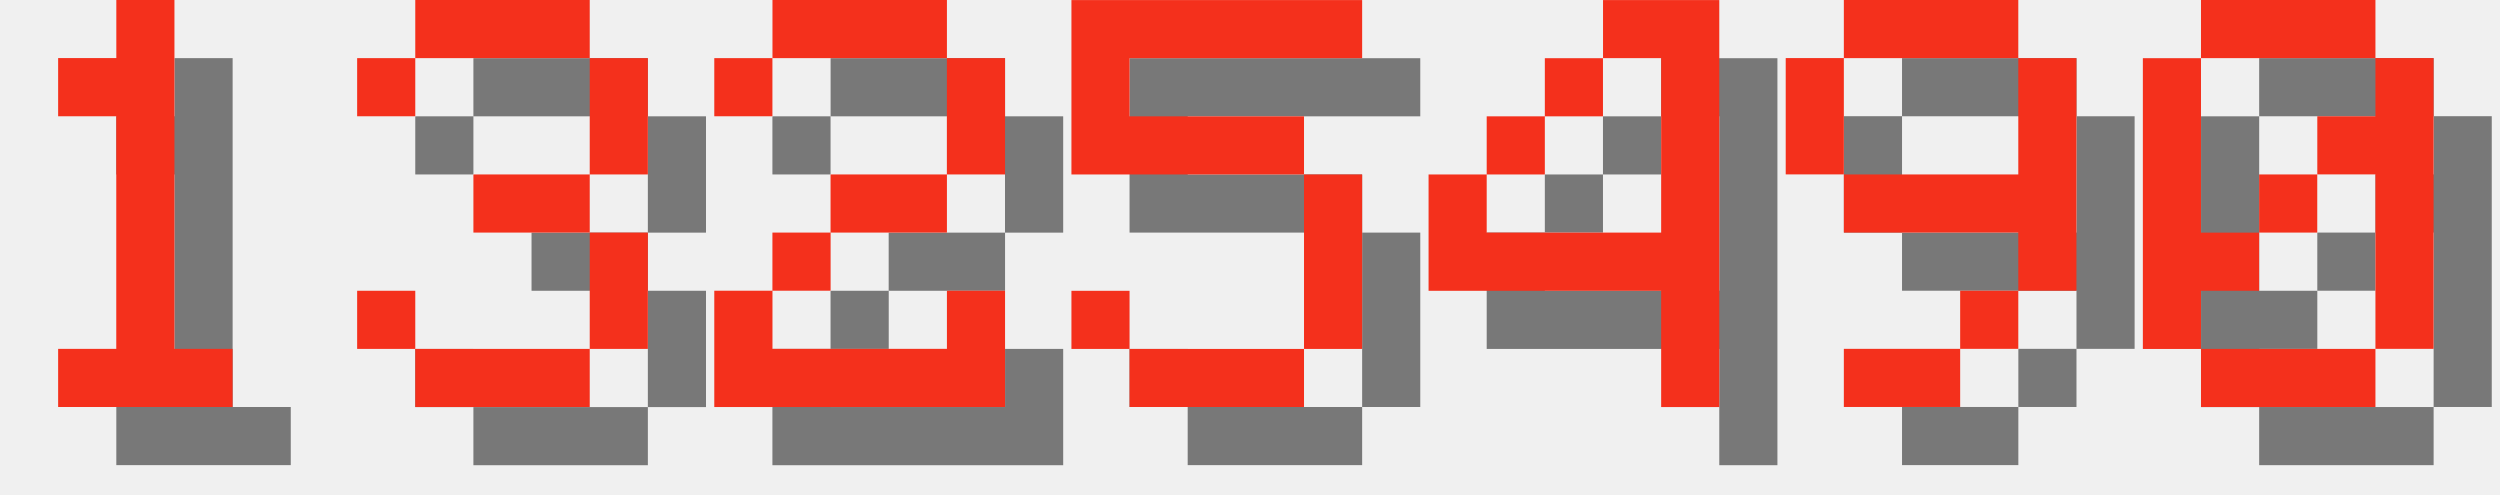
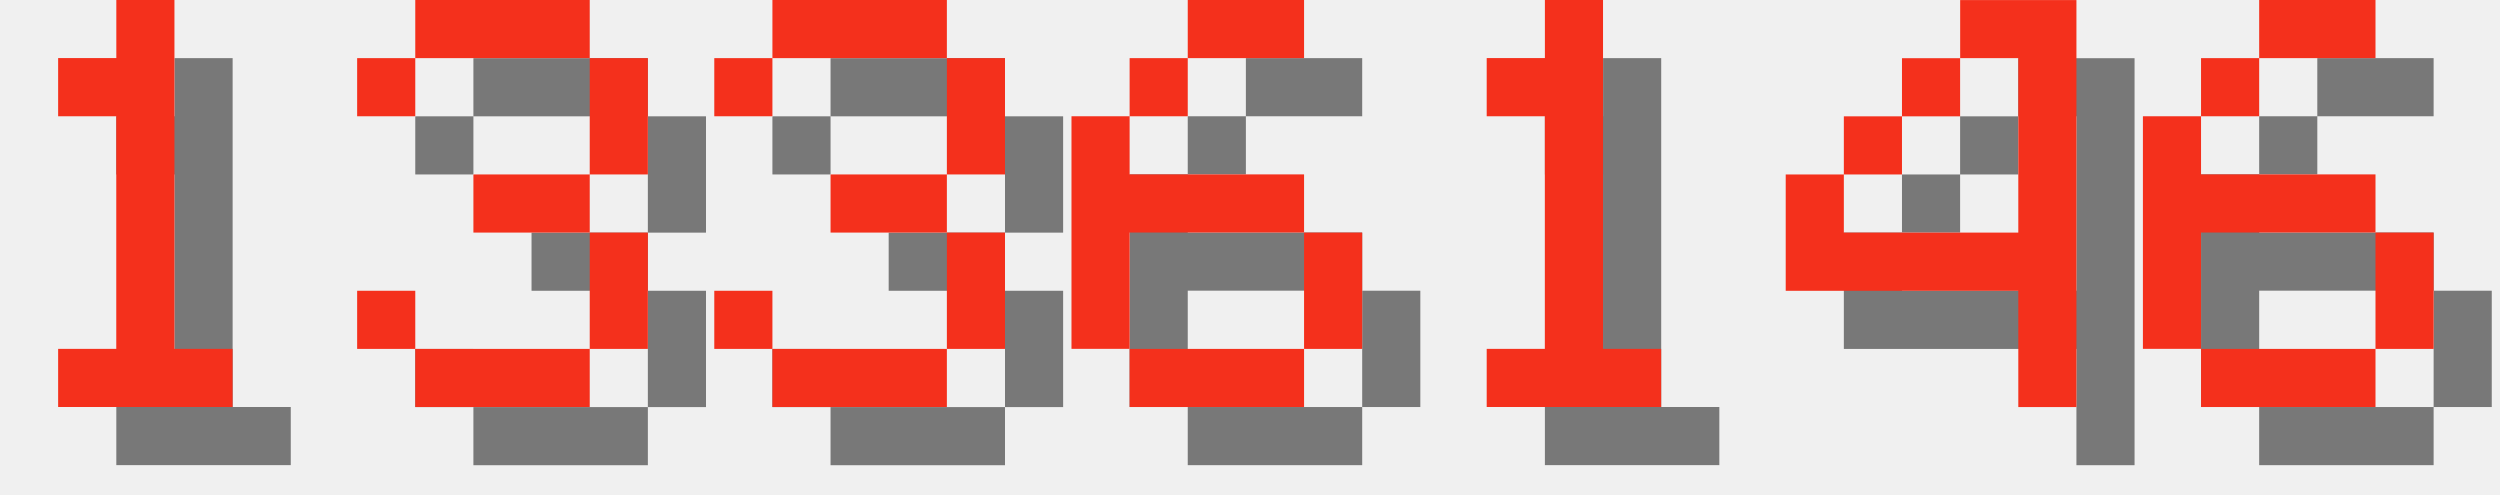
<svg xmlns="http://www.w3.org/2000/svg" version="1.1" width="182.0" height="36">
  <style>
        .text-foreground {
            fill: #F4301C;
        }
        .text-shadow {
            fill: #000000;
            fill-opacity: 0.5;
        }
    </style>
  <g class="digit" id="digit_1" transform="translate(0.0, 0), scale(4)">
    <path id="digit_1_shadow" class="text-shadow" d="m2.117 2.117v1.058h1.058v4.233h-1.058v1.058h3.175v-1.058h-1.058v-6.35h-1.058v1.058h-1.058z" fill-opacity=".5" style="paint-order:stroke fill markers" />
    <path id="digit_1_fg" class="text-foreground" d="m1.058 1.058v1.058h1.058v4.233h-1.058v1.058h3.175v-1.058h-1.058v-6.35h-1.058v1.058h-1.058z" fill="#fff" style="paint-order:stroke fill markers" />
  </g>
  <g class="digit" id="digit_3" transform="translate(26.0, 0), scale(4)">
    <path id="digit_3_shadow" class="text-shadow" d="m1.058 2.117v1.058h1.058v-1.058h3.175v2.117h-2.117v1.058h2.117v2.117h-3.175v-1.058h-1.058v1.058h1.058v1.058h3.175v-1.058h1.058v-2.117h-1.058v-1.058h1.058v-2.117h-1.058v-1.058h-3.175v1.058h-1.058z" fill-opacity=".5" style="paint-order:stroke fill markers" />
    <path id="digit_3_fg" class="text-foreground" d="m0 1.058v1.058h1.058v-1.058h3.175v2.117h-2.117v1.058h2.117v2.117h-3.175v-1.058h-1.058v1.058h1.058v1.058h3.175v-1.058h1.058v-2.117h-1.058v-1.058h1.058v-2.117h-1.058v-1.058h-3.175v1.058h-1.058z" fill="#fff" style="paint-order:stroke fill markers" />
  </g>
-   <g class="digit" id="digit_2" transform="translate(52.0, 0), scale(4)">
-     <path id="digit_2_shadow" class="text-shadow" d="m1.058 2.117v1.058h1.058v-1.058h3.175v2.117h-2.117v1.058h-1.058v1.058h-1.058v2.117h5.292v-2.117h-1.058v1.058h-3.175v-1.058h1.058v-1.058h2.117v-1.058h1.058v-2.117h-1.058v-1.058h-3.175v1.058h-1.058z" fill-opacity=".5" style="paint-order:stroke fill markers" />
-     <path id="digit_2_fg" class="text-foreground" d="m0 1.058v1.058h1.058v-1.058h3.175v2.117h-2.117v1.058h-1.058v1.058h-1.058v2.117h5.292v-2.117h-1.058v1.058h-3.175v-1.058h1.058v-1.058h2.117v-1.058h1.058v-2.117h-1.058v-1.058h-3.175v1.058h-1.058z" fill="#fff" style="paint-order:stroke fill markers" />
+   <g class="digit" id="digit_3" transform="translate(52.0, 0), scale(4)">
+     <path id="digit_3_shadow" class="text-shadow" d="m1.058 2.117v1.058h1.058v-1.058h3.175v2.117h-2.117v1.058h2.117v2.117h-3.175v-1.058h-1.058v1.058h1.058v1.058h3.175v-1.058h1.058v-2.117h-1.058v-1.058h1.058v-2.117h-1.058v-1.058h-3.175v1.058h-1.058z" fill-opacity=".5" style="paint-order:stroke fill markers" />
+     <path id="digit_3_fg" class="text-foreground" d="m0 1.058v1.058h1.058v-1.058h3.175v2.117h-2.117v1.058h2.117v2.117h-3.175v-1.058h-1.058v1.058h1.058v1.058h3.175v-1.058h1.058v-2.117h-1.058v-1.058h1.058v-2.117h-1.058v-1.058h-3.175v1.058h-1.058z" fill="#fff" style="paint-order:stroke fill markers" />
  </g>
-   <g class="digit" id="digit_5" transform="translate(78.0, 0), scale(4)">
-     <path id="digit_5_shadow" class="text-shadow" d="m1.058 1.058v3.175h4.233v3.175h-3.175v-1.058h-1.058v1.058h1.058v1.058h3.175v-1.058h1.058v-3.175h-1.058v-1.058h-3.175v-1.058h4.233v-1.058h-5.292z" fill-opacity=".5" style="paint-order:stroke fill markers" />
-     <path id="digit_5_fg" class="text-foreground" d="m0 0v3.175h4.233v3.175h-3.175v-1.058h-1.058v1.058h1.058v1.058h3.175v-1.058h1.058v-3.175h-1.058v-1.058h-3.175v-1.058h4.233v-1.058h-5.292z" fill="#fff" style="paint-order:stroke fill markers" />
+   <g class="digit" id="digit_6" transform="translate(78.0, 0), scale(4)">
+     <path id="digit_6_shadow" class="text-shadow" d="m3.175 1.058v1.058h2.117v-1.058h-2.117zm0 1.058h-1.058v1.058h1.058v-1.058zm-1.058 1.058h-1.058v4.233h1.058v-2.117h3.175v-1.058h-3.175v-1.058zm3.175 2.117v2.117h1.058v-2.117h-1.058zm0 2.117h-3.175v1.058h3.175v-1.058z" fill-opacity=".5" style="paint-order:stroke fill markers" />
+     <path id="digit_6_fg" class="text-foreground" d="m2.117 0v1.058h2.117v-1.058h-2.117zm0 1.058h-1.058v1.058h1.058v-1.058zm-1.058 1.058h-1.058v4.233h1.058v-2.117h3.175v-1.058h-3.175v-1.058zm3.175 2.117v2.117h1.058v-2.117h-1.058zm0 2.117h-3.175v1.058h3.175v-1.058z" fill="#fff" style="paint-order:stroke fill markers" />
  </g>
-   <g class="digit" id="digit_4" transform="translate(104.0, 0), scale(4)">
+   <g class="digit" id="digit_1" transform="translate(104.0, 0), scale(4)">
+     <path id="digit_1_shadow" class="text-shadow" d="m2.117 2.117v1.058h1.058v4.233h-1.058v1.058h3.175v-1.058h-1.058v-6.35h-1.058v1.058h-1.058z" fill-opacity=".5" style="paint-order:stroke fill markers" />
+     <path id="digit_1_fg" class="text-foreground" d="m1.058 1.058v1.058h1.058v4.233h-1.058v1.058h3.175v-1.058h-1.058v-6.35h-1.058v1.058h-1.058z" fill="#fff" style="paint-order:stroke fill markers" />
+   </g>
+   <g class="digit" id="digit_4" transform="translate(130.0, 0), scale(4)">
    <path id="digit_4_shadow" class="text-shadow" d="m4.233 1.058v1.058h1.058v3.175h-3.175v-1.058h-1.058v2.117h4.233v2.117h1.058v-7.408h-2.117zm-2.117 3.175h1.058v-1.058h-1.058v1.058zm1.058-1.058h1.058v-1.058h-1.058v1.058z" fill-opacity=".5" style="paint-order:stroke fill markers" />
    <path id="digit_4_fg" class="text-foreground" d="m3.175 0v1.058h1.058v3.175h-3.175v-1.058h-1.058v2.117h4.233v2.117h1.058v-7.408h-2.117zm-2.117 3.175h1.058v-1.058h-1.058v1.058zm1.058-1.058h1.058v-1.058h-1.058v1.058z" fill="#fff" style="paint-order:stroke fill markers" />
  </g>
-   <g class="digit" id="digit_9" transform="translate(130.0, 0), scale(4)">
-     <path id="digit_9_shadow" class="text-shadow" d="m2.117 1.058v1.058h3.175v-1.058h-3.175zm3.175 1.058v2.117h-3.175v1.058h3.175v1.058h1.058v-4.233h-1.058zm0 4.233h-1.058v1.058h1.058v-1.058zm-1.058 1.058h-2.117v1.058h2.117v-1.058zm-2.117-3.175v-2.117h-1.058v2.117h1.058z" fill-opacity=".5" style="paint-order:stroke fill markers" />
-     <path id="digit_9_fg" class="text-foreground" d="m1.058 0v1.058h3.175v-1.058h-3.175zm3.175 1.058v2.117h-3.175v1.058h3.175v1.058h1.058v-4.233h-1.058zm0 4.233h-1.058v1.058h1.058v-1.058zm-1.058 1.058h-2.117v1.058h2.117v-1.058zm-2.117-3.175v-2.117h-1.058v2.117h1.058z" fill="#fff" style="paint-order:stroke fill markers" />
-   </g>
-   <g class="digit" id="digit_0" transform="translate(156.0, 0), scale(4)">
-     <path id="digit_0_shadow" class="text-shadow" d="m2.117 1.058v1.058h3.175v-1.058h-3.175zm3.175 1.058v1.058h-1.058v1.058h1.058v3.175h1.058v-5.292h-1.058zm0 5.292h-3.175v1.058h3.175v-1.058zm-3.175 0v-1.058h1.058v-1.058h-1.058v-3.175h-1.058v5.292h1.058zm1.058-2.117h1.058v-1.058h-1.058v1.058z" fill-opacity=".5" style="paint-order:stroke fill markers" />
-     <path id="digit_0_fg" class="text-foreground" d="m1.058 0v1.058h3.175v-1.058h-3.175zm3.175 1.058v1.058h-1.058v1.058h1.058v3.175h1.058v-5.292h-1.058zm0 5.292h-3.175v1.058h3.175v-1.058zm-3.175 0v-1.058h1.058v-1.058h-1.058v-3.175h-1.058v5.292h1.058zm1.058-2.117h1.058v-1.058h-1.058v1.058z" fill="#fff" style="paint-order:stroke fill markers" />
+   <g class="digit" id="digit_6" transform="translate(156.0, 0), scale(4)">
+     <path id="digit_6_shadow" class="text-shadow" d="m3.175 1.058v1.058h2.117v-1.058h-2.117zm0 1.058h-1.058v1.058h1.058v-1.058zm-1.058 1.058h-1.058v4.233h1.058v-2.117h3.175v-1.058h-3.175v-1.058zm3.175 2.117v2.117h1.058v-2.117h-1.058zm0 2.117h-3.175v1.058h3.175v-1.058z" fill-opacity=".5" style="paint-order:stroke fill markers" />
+     <path id="digit_6_fg" class="text-foreground" d="m2.117 0v1.058h2.117v-1.058h-2.117zm0 1.058h-1.058v1.058h1.058v-1.058zm-1.058 1.058h-1.058v4.233h1.058v-2.117h3.175v-1.058h-3.175v-1.058zm3.175 2.117v2.117h1.058v-2.117h-1.058zm0 2.117h-3.175v1.058h3.175v-1.058z" fill="#fff" style="paint-order:stroke fill markers" />
  </g>
</svg>
